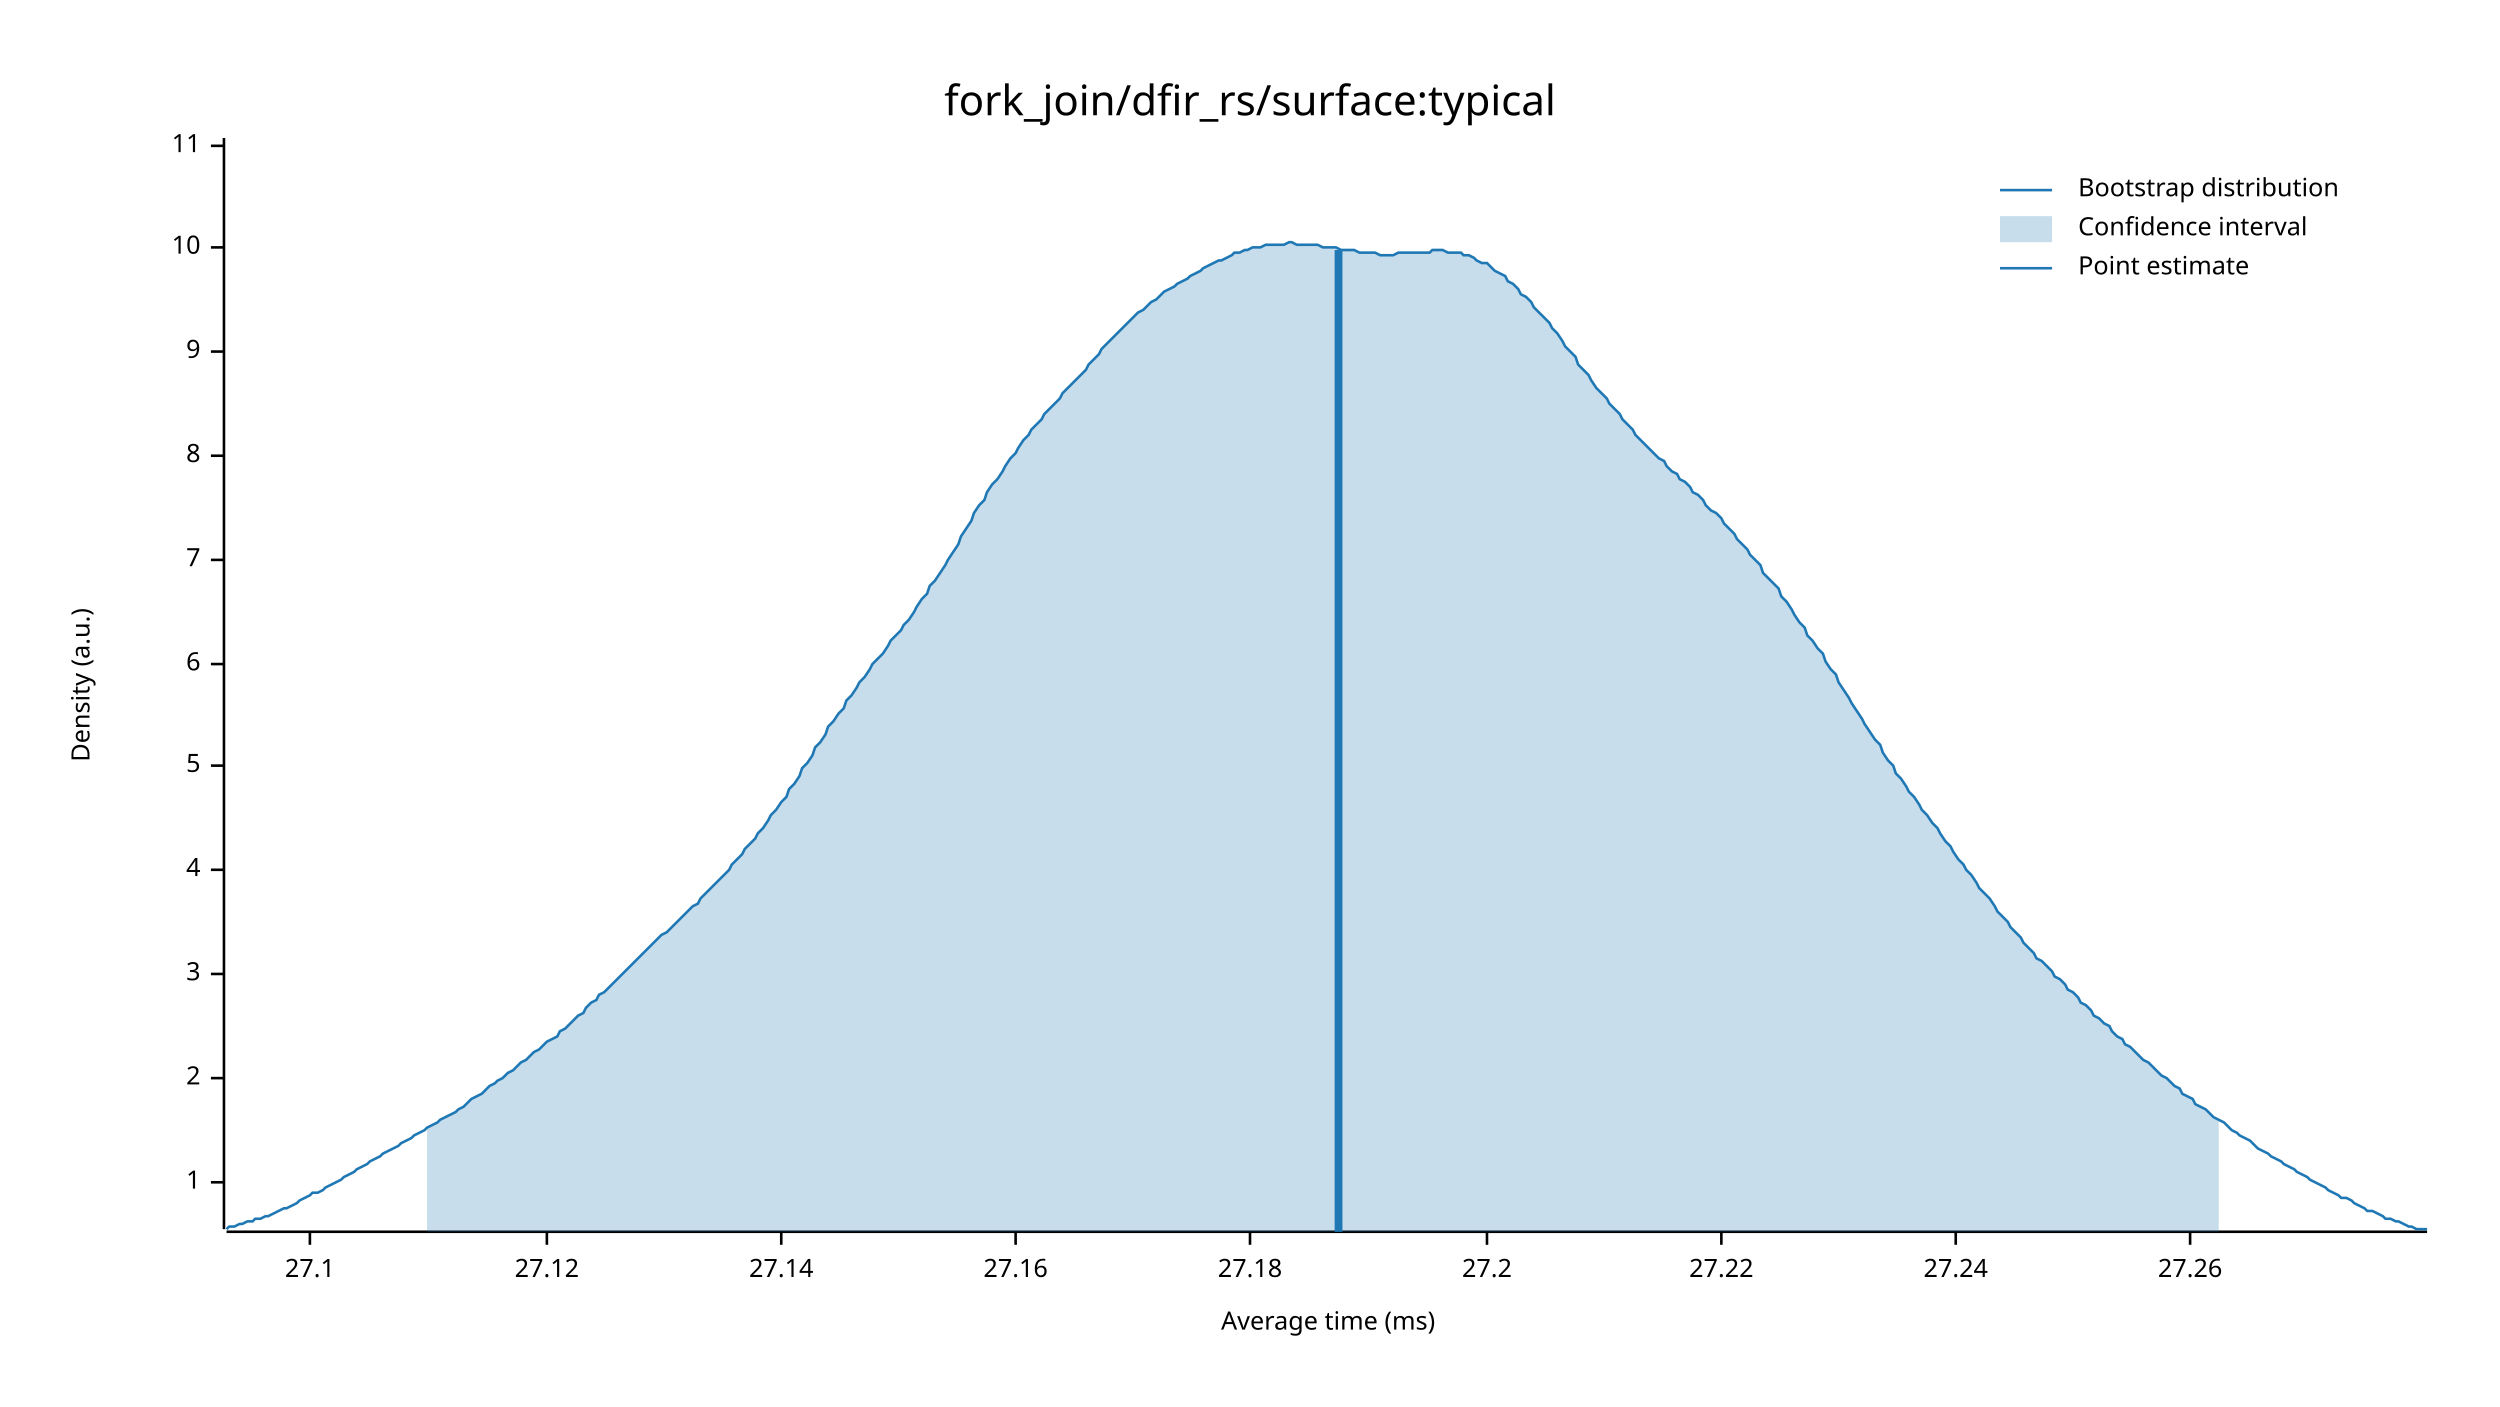
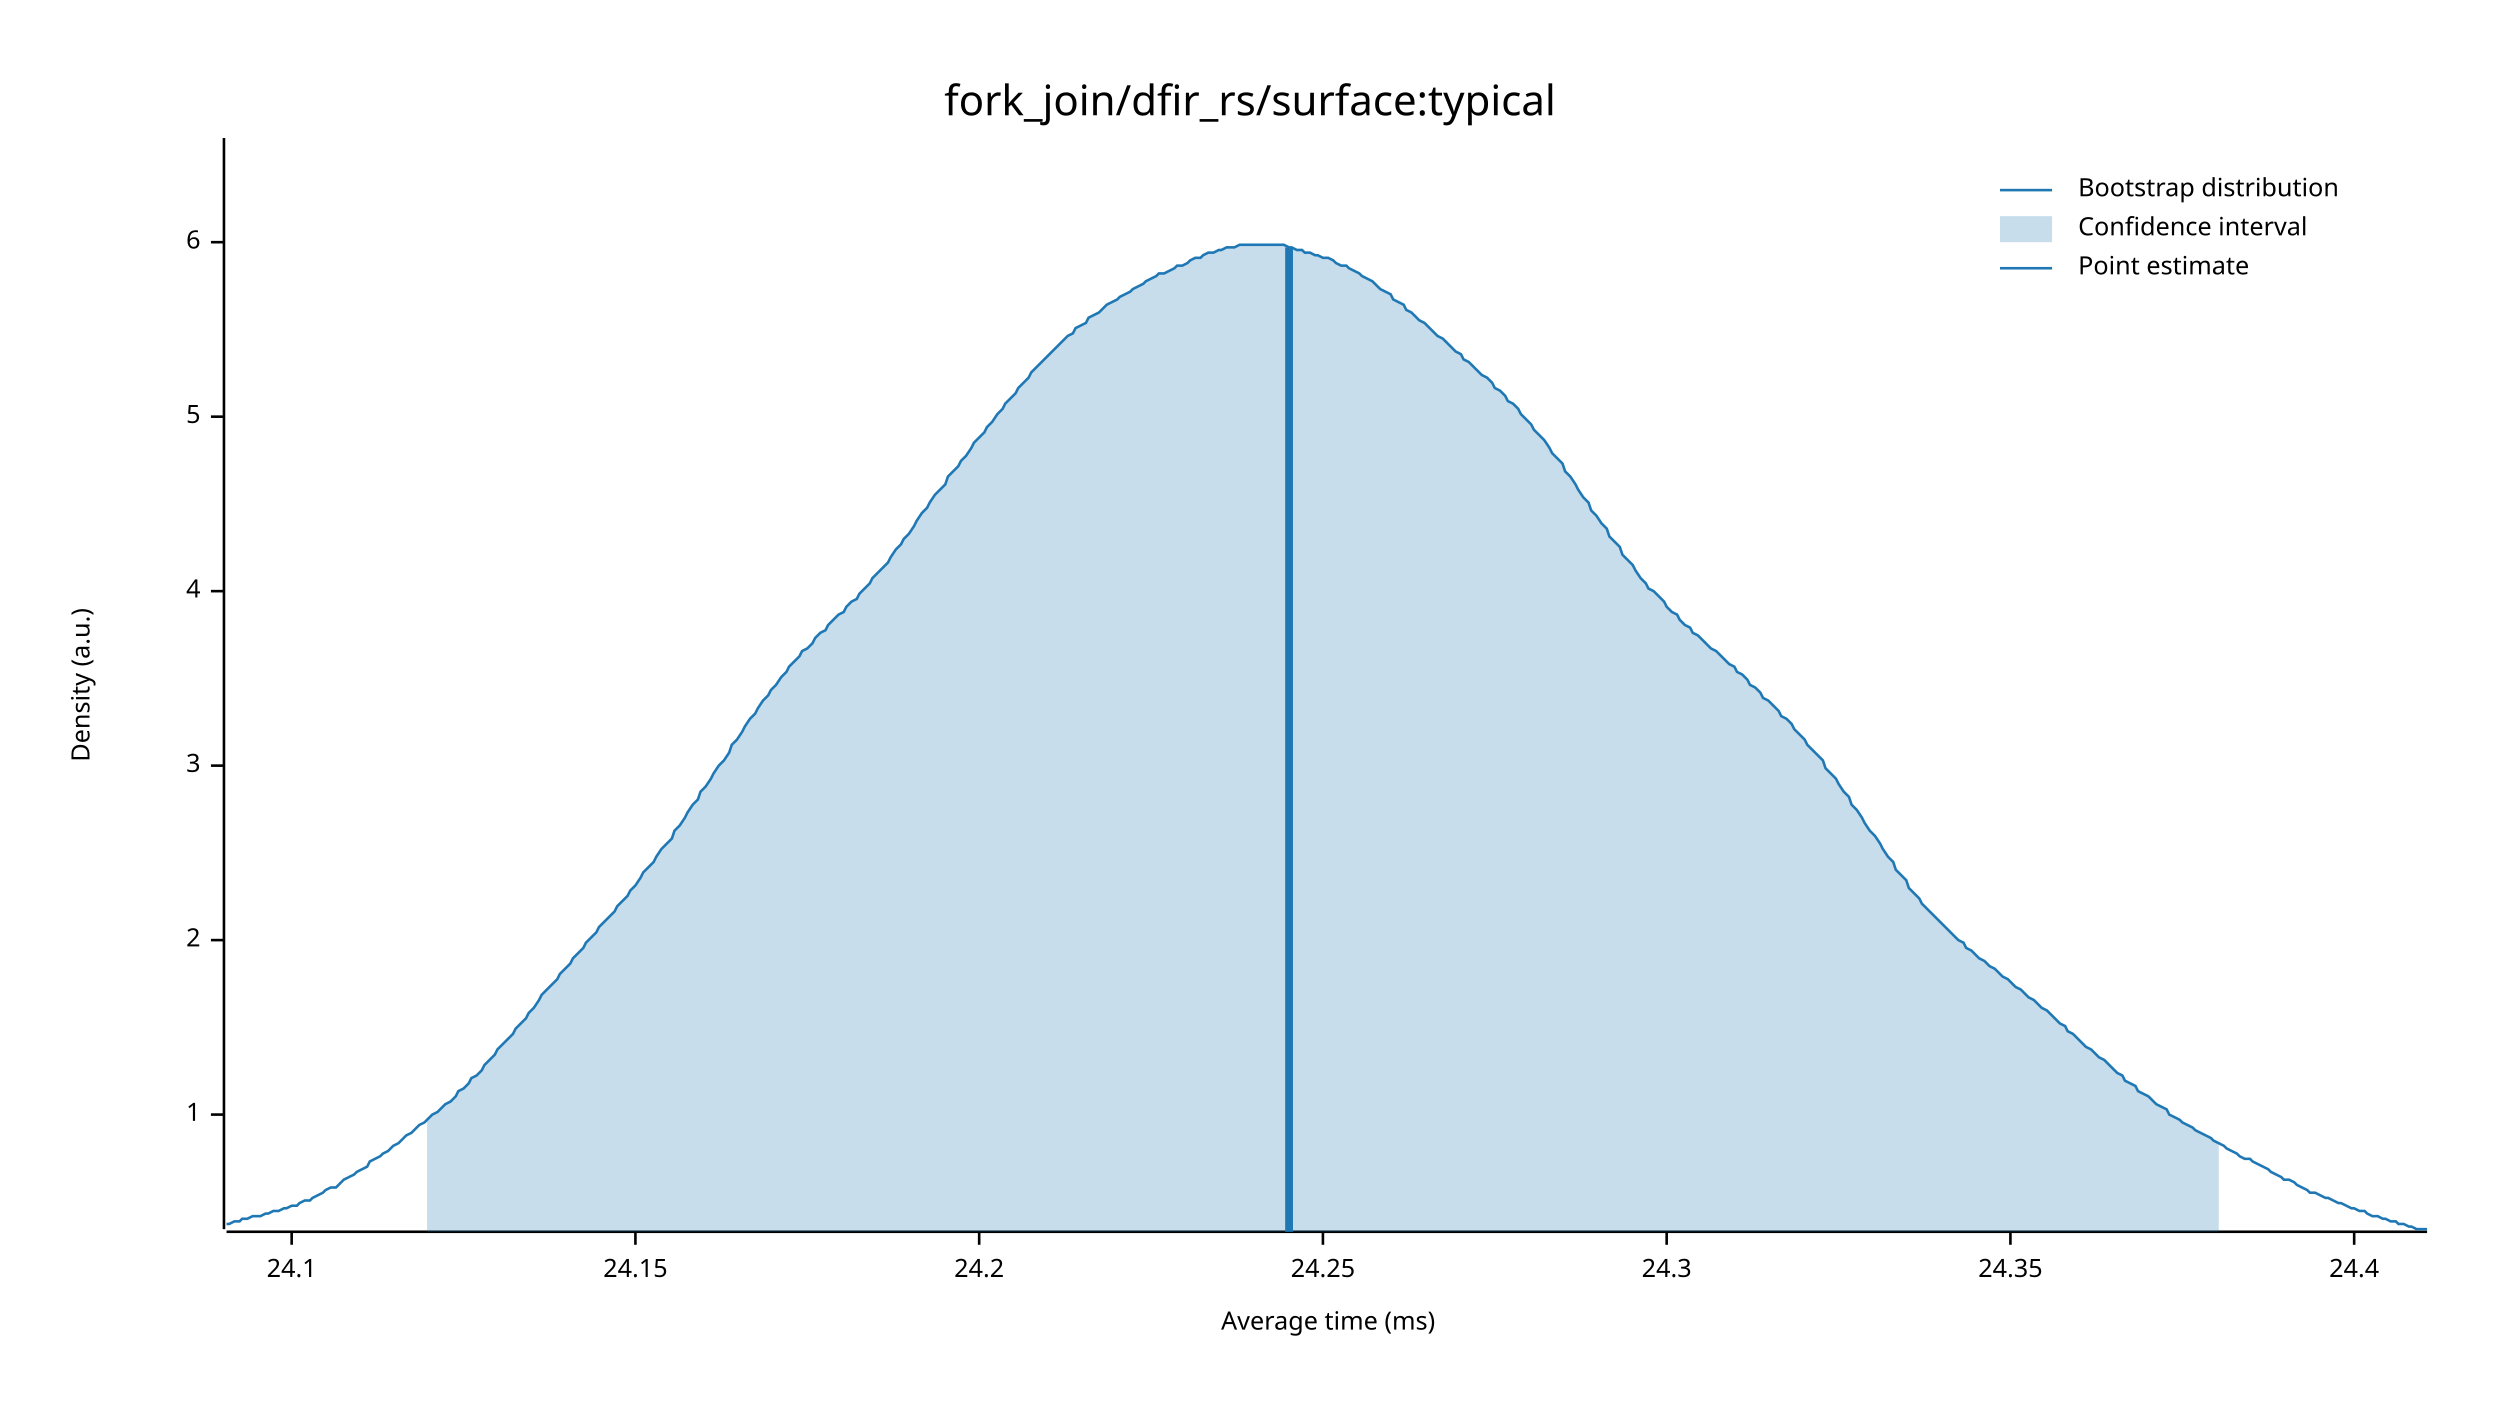
<svg xmlns="http://www.w3.org/2000/svg" width="960" height="540" viewBox="0 0 960 540">
  <text x="480" y="32" dy="0.76em" text-anchor="middle" font-family="sans-serif" font-size="16.129" opacity="1" fill="#000000">
fork_join/dfir_rs/surface:typical
</text>
  <text x="27" y="263" dy="0.76em" text-anchor="middle" font-family="sans-serif" font-size="9.677" opacity="1" fill="#000000" transform="rotate(270, 27, 263)">
Density (a.u.)
</text>
  <text x="510" y="513" dy="-0.5ex" text-anchor="middle" font-family="sans-serif" font-size="9.677" opacity="1" fill="#000000">
Average time (ms)
</text>
  <polyline fill="none" opacity="1" stroke="#000000" stroke-width="1" points="86,53 86,472 " />
-   <text x="77" y="454" dy="0.5ex" text-anchor="end" font-family="sans-serif" font-size="9.677" opacity="1" fill="#000000">
+   <text x="77" y="428" dy="0.5ex" text-anchor="end" font-family="sans-serif" font-size="9.677" opacity="1" fill="#000000">
1
</text>
-   <polyline fill="none" opacity="1" stroke="#000000" stroke-width="1" points="81,454 86,454 " />
-   <text x="77" y="414" dy="0.5ex" text-anchor="end" font-family="sans-serif" font-size="9.677" opacity="1" fill="#000000">
+   <polyline fill="none" opacity="1" stroke="#000000" stroke-width="1" points="81,428 86,428 " />
+   <text x="77" y="361" dy="0.5ex" text-anchor="end" font-family="sans-serif" font-size="9.677" opacity="1" fill="#000000">
2
</text>
-   <polyline fill="none" opacity="1" stroke="#000000" stroke-width="1" points="81,414 86,414 " />
-   <text x="77" y="374" dy="0.5ex" text-anchor="end" font-family="sans-serif" font-size="9.677" opacity="1" fill="#000000">
+   <polyline fill="none" opacity="1" stroke="#000000" stroke-width="1" points="81,361 86,361 " />
+   <text x="77" y="294" dy="0.5ex" text-anchor="end" font-family="sans-serif" font-size="9.677" opacity="1" fill="#000000">
3
</text>
-   <polyline fill="none" opacity="1" stroke="#000000" stroke-width="1" points="81,374 86,374 " />
-   <text x="77" y="334" dy="0.5ex" text-anchor="end" font-family="sans-serif" font-size="9.677" opacity="1" fill="#000000">
+   <polyline fill="none" opacity="1" stroke="#000000" stroke-width="1" points="81,294 86,294 " />
+   <text x="77" y="227" dy="0.5ex" text-anchor="end" font-family="sans-serif" font-size="9.677" opacity="1" fill="#000000">
4
</text>
-   <polyline fill="none" opacity="1" stroke="#000000" stroke-width="1" points="81,334 86,334 " />
-   <text x="77" y="294" dy="0.5ex" text-anchor="end" font-family="sans-serif" font-size="9.677" opacity="1" fill="#000000">
+   <polyline fill="none" opacity="1" stroke="#000000" stroke-width="1" points="81,227 86,227 " />
+   <text x="77" y="160" dy="0.5ex" text-anchor="end" font-family="sans-serif" font-size="9.677" opacity="1" fill="#000000">
5
</text>
-   <polyline fill="none" opacity="1" stroke="#000000" stroke-width="1" points="81,294 86,294 " />
-   <text x="77" y="255" dy="0.5ex" text-anchor="end" font-family="sans-serif" font-size="9.677" opacity="1" fill="#000000">
+   <polyline fill="none" opacity="1" stroke="#000000" stroke-width="1" points="81,160 86,160 " />
+   <text x="77" y="93" dy="0.5ex" text-anchor="end" font-family="sans-serif" font-size="9.677" opacity="1" fill="#000000">
6
</text>
-   <polyline fill="none" opacity="1" stroke="#000000" stroke-width="1" points="81,255 86,255 " />
-   <text x="77" y="215" dy="0.5ex" text-anchor="end" font-family="sans-serif" font-size="9.677" opacity="1" fill="#000000">
- 7
+   <polyline fill="none" opacity="1" stroke="#000000" stroke-width="1" points="81,93 86,93 " />
+   <polyline fill="none" opacity="1" stroke="#000000" stroke-width="1" points="87,473 932,473 " />
+   <text x="112" y="483" dy="0.76em" text-anchor="middle" font-family="sans-serif" font-size="9.677" opacity="1" fill="#000000">
+ 24.1
</text>
-   <polyline fill="none" opacity="1" stroke="#000000" stroke-width="1" points="81,215 86,215 " />
-   <text x="77" y="175" dy="0.5ex" text-anchor="end" font-family="sans-serif" font-size="9.677" opacity="1" fill="#000000">
- 8
+   <polyline fill="none" opacity="1" stroke="#000000" stroke-width="1" points="112,473 112,478 " />
+   <text x="244" y="483" dy="0.76em" text-anchor="middle" font-family="sans-serif" font-size="9.677" opacity="1" fill="#000000">
+ 24.15
</text>
-   <polyline fill="none" opacity="1" stroke="#000000" stroke-width="1" points="81,175 86,175 " />
-   <text x="77" y="135" dy="0.5ex" text-anchor="end" font-family="sans-serif" font-size="9.677" opacity="1" fill="#000000">
- 9
+   <polyline fill="none" opacity="1" stroke="#000000" stroke-width="1" points="244,473 244,478 " />
+   <text x="376" y="483" dy="0.76em" text-anchor="middle" font-family="sans-serif" font-size="9.677" opacity="1" fill="#000000">
+ 24.2
</text>
-   <polyline fill="none" opacity="1" stroke="#000000" stroke-width="1" points="81,135 86,135 " />
-   <text x="77" y="95" dy="0.5ex" text-anchor="end" font-family="sans-serif" font-size="9.677" opacity="1" fill="#000000">
- 10
+   <polyline fill="none" opacity="1" stroke="#000000" stroke-width="1" points="376,473 376,478 " />
+   <text x="508" y="483" dy="0.76em" text-anchor="middle" font-family="sans-serif" font-size="9.677" opacity="1" fill="#000000">
+ 24.25
</text>
-   <polyline fill="none" opacity="1" stroke="#000000" stroke-width="1" points="81,95 86,95 " />
-   <text x="77" y="56" dy="0.5ex" text-anchor="end" font-family="sans-serif" font-size="9.677" opacity="1" fill="#000000">
- 11
+   <polyline fill="none" opacity="1" stroke="#000000" stroke-width="1" points="508,473 508,478 " />
+   <text x="640" y="483" dy="0.76em" text-anchor="middle" font-family="sans-serif" font-size="9.677" opacity="1" fill="#000000">
+ 24.3
</text>
-   <polyline fill="none" opacity="1" stroke="#000000" stroke-width="1" points="81,56 86,56 " />
-   <polyline fill="none" opacity="1" stroke="#000000" stroke-width="1" points="87,473 932,473 " />
-   <text x="119" y="483" dy="0.76em" text-anchor="middle" font-family="sans-serif" font-size="9.677" opacity="1" fill="#000000">
- 27.1
+   <polyline fill="none" opacity="1" stroke="#000000" stroke-width="1" points="640,473 640,478 " />
+   <text x="772" y="483" dy="0.76em" text-anchor="middle" font-family="sans-serif" font-size="9.677" opacity="1" fill="#000000">
+ 24.35
</text>
-   <polyline fill="none" opacity="1" stroke="#000000" stroke-width="1" points="119,473 119,478 " />
-   <text x="210" y="483" dy="0.76em" text-anchor="middle" font-family="sans-serif" font-size="9.677" opacity="1" fill="#000000">
- 27.12
+   <polyline fill="none" opacity="1" stroke="#000000" stroke-width="1" points="772,473 772,478 " />
+   <text x="904" y="483" dy="0.76em" text-anchor="middle" font-family="sans-serif" font-size="9.677" opacity="1" fill="#000000">
+ 24.4
</text>
-   <polyline fill="none" opacity="1" stroke="#000000" stroke-width="1" points="210,473 210,478 " />
-   <text x="300" y="483" dy="0.76em" text-anchor="middle" font-family="sans-serif" font-size="9.677" opacity="1" fill="#000000">
- 27.14
- </text>
-   <polyline fill="none" opacity="1" stroke="#000000" stroke-width="1" points="300,473 300,478 " />
-   <text x="390" y="483" dy="0.76em" text-anchor="middle" font-family="sans-serif" font-size="9.677" opacity="1" fill="#000000">
- 27.16
- </text>
-   <polyline fill="none" opacity="1" stroke="#000000" stroke-width="1" points="390,473 390,478 " />
-   <text x="480" y="483" dy="0.76em" text-anchor="middle" font-family="sans-serif" font-size="9.677" opacity="1" fill="#000000">
- 27.18
- </text>
-   <polyline fill="none" opacity="1" stroke="#000000" stroke-width="1" points="480,473 480,478 " />
-   <text x="571" y="483" dy="0.76em" text-anchor="middle" font-family="sans-serif" font-size="9.677" opacity="1" fill="#000000">
- 27.2
- </text>
-   <polyline fill="none" opacity="1" stroke="#000000" stroke-width="1" points="571,473 571,478 " />
-   <text x="661" y="483" dy="0.76em" text-anchor="middle" font-family="sans-serif" font-size="9.677" opacity="1" fill="#000000">
- 27.22
- </text>
-   <polyline fill="none" opacity="1" stroke="#000000" stroke-width="1" points="661,473 661,478 " />
-   <text x="751" y="483" dy="0.76em" text-anchor="middle" font-family="sans-serif" font-size="9.677" opacity="1" fill="#000000">
- 27.24
- </text>
-   <polyline fill="none" opacity="1" stroke="#000000" stroke-width="1" points="751,473 751,478 " />
-   <text x="841" y="483" dy="0.76em" text-anchor="middle" font-family="sans-serif" font-size="9.677" opacity="1" fill="#000000">
- 27.26
- </text>
-   <polyline fill="none" opacity="1" stroke="#000000" stroke-width="1" points="841,473 841,478 " />
-   <polyline fill="none" opacity="1" stroke="#1F78B4" stroke-width="1" points="87,472 88,471 90,471 92,470 93,470 95,469 97,469 98,468 100,468 102,467 103,467 105,466 107,465 109,464 110,464 112,463 114,462 115,461 117,460 119,459 120,458 122,458 124,457 125,456 127,455 129,454 131,453 132,452 134,451 136,450 137,449 139,448 141,447 142,446 144,445 146,444 147,443 149,442 151,441 153,440 154,439 156,438 158,437 159,436 161,435 163,434 164,433 166,432 168,431 169,430 171,429 173,428 175,427 176,426 178,425 180,423 181,422 183,421 185,420 186,419 188,417 190,416 191,415 193,414 195,412 197,411 198,410 200,408 202,407 203,406 205,404 207,403 208,402 210,400 212,399 214,398 215,396 217,395 219,393 220,392 222,390 224,389 225,387 227,385 229,384 230,382 232,381 234,379 236,377 237,376 239,374 241,372 242,371 244,369 246,367 247,366 249,364 251,362 252,361 254,359 256,358 258,356 259,355 261,353 263,351 264,350 266,348 268,347 269,345 271,343 273,341 274,340 276,338 278,336 280,334 281,332 283,330 285,328 286,326 288,324 290,322 291,320 293,318 295,315 296,313 298,311 300,308 302,306 303,303 305,301 307,298 308,295 310,293 312,290 313,287 315,285 317,282 318,279 320,277 322,274 324,272 325,269 327,267 329,264 330,262 332,260 334,257 335,255 337,253 339,251 341,248 342,246 344,244 346,242 347,240 349,238 351,235 352,233 354,230 356,228 357,225 359,223 361,220 363,217 364,215 366,212 368,209 369,206 371,203 373,200 374,197 376,194 378,192 379,189 381,186 383,184 385,181 386,179 388,176 390,174 391,172 393,169 395,167 396,165 398,163 400,161 401,159 403,157 405,155 407,153 408,151 410,149 412,147 413,146 415,144 417,142 418,140 420,138 422,136 423,134 425,132 427,130 429,128 430,127 432,125 434,123 435,122 437,120 439,119 440,118 442,116 444,115 445,114 447,112 449,111 451,110 452,109 454,108 456,107 457,106 459,105 461,104 462,103 464,102 466,101 468,100 469,100 471,99 473,98 474,97 476,97 478,96 479,96 481,95 483,95 484,95 486,94 488,94 490,94 491,94 493,94 495,93 496,93 498,94 500,94 501,94 503,94 505,94 506,94 508,95 510,95 512,95 513,95 515,96 517,96 518,96 520,96 522,97 523,97 525,97 527,97 528,97 530,98 532,98 534,98 535,98 537,97 539,97 540,97 542,97 544,97 545,97 547,97 549,97 550,96 552,96 554,96 556,97 557,97 559,97 561,97 562,98 564,98 566,99 567,100 569,101 571,101 573,103 574,104 576,105 578,106 579,108 581,109 583,111 584,113 586,114 588,116 589,118 591,120 593,122 595,124 596,126 598,128 600,131 601,133 603,135 605,137 606,140 608,142 610,144 611,146 613,149 615,151 617,153 618,155 620,157 622,159 623,161 625,163 627,165 628,167 630,169 632,171 633,172 635,174 637,176 639,177 640,179 642,181 644,182 645,184 647,185 649,187 650,189 652,190 654,192 655,194 657,196 659,197 661,199 662,201 664,203 666,205 667,207 669,209 671,211 672,213 674,215 676,217 677,220 679,222 681,224 683,226 684,229 686,231 688,234 689,236 691,239 693,241 694,244 696,246 698,249 700,251 701,254 703,257 705,259 706,262 708,265 710,268 711,270 713,273 715,276 716,278 718,281 720,284 722,286 723,289 725,292 727,294 728,297 730,299 732,302 733,304 735,306 737,309 738,311 740,313 742,316 744,318 745,320 747,323 749,325 750,327 752,330 754,332 755,334 757,336 759,339 760,341 762,343 764,345 766,348 767,350 769,352 771,354 772,356 774,358 776,360 777,362 779,364 781,366 782,368 784,369 786,371 788,373 789,375 791,376 793,378 794,380 796,381 798,383 799,385 801,386 803,388 804,390 806,391 808,393 810,394 811,396 813,398 815,399 816,401 818,402 820,404 821,405 823,407 825,408 827,410 828,411 830,413 832,414 833,415 835,417 837,418 838,420 840,421 842,422 843,424 845,425 847,426 849,428 850,429 852,430 854,431 855,432 857,434 859,435 860,436 862,437 864,438 865,439 867,441 869,442 871,443 872,444 874,445 876,446 877,447 879,448 881,449 882,450 884,451 886,452 887,453 889,454 891,455 893,456 894,457 896,458 898,459 899,460 901,460 903,461 904,462 906,463 908,464 909,465 911,465 913,466 915,467 916,468 918,468 920,469 921,469 923,470 925,471 926,471 928,472 930,472 932,472 " />
-   <polygon opacity="0.25" fill="#1F78B4" points="164,433 166,432 168,431 169,430 171,429 173,428 175,427 176,426 178,425 180,423 181,422 183,421 185,420 186,419 188,417 190,416 191,415 193,414 195,412 197,411 198,410 200,408 202,407 203,406 205,404 207,403 208,402 210,400 212,399 214,398 215,396 217,395 219,393 220,392 222,390 224,389 225,387 227,385 229,384 230,382 232,381 234,379 236,377 237,376 239,374 241,372 242,371 244,369 246,367 247,366 249,364 251,362 252,361 254,359 256,358 258,356 259,355 261,353 263,351 264,350 266,348 268,347 269,345 271,343 273,341 274,340 276,338 278,336 280,334 281,332 283,330 285,328 286,326 288,324 290,322 291,320 293,318 295,315 296,313 298,311 300,308 302,306 303,303 305,301 307,298 308,295 310,293 312,290 313,287 315,285 317,282 318,279 320,277 322,274 324,272 325,269 327,267 329,264 330,262 332,260 334,257 335,255 337,253 339,251 341,248 342,246 344,244 346,242 347,240 349,238 351,235 352,233 354,230 356,228 357,225 359,223 361,220 363,217 364,215 366,212 368,209 369,206 371,203 373,200 374,197 376,194 378,192 379,189 381,186 383,184 385,181 386,179 388,176 390,174 391,172 393,169 395,167 396,165 398,163 400,161 401,159 403,157 405,155 407,153 408,151 410,149 412,147 413,146 415,144 417,142 418,140 420,138 422,136 423,134 425,132 427,130 429,128 430,127 432,125 434,123 435,122 437,120 439,119 440,118 442,116 444,115 445,114 447,112 449,111 451,110 452,109 454,108 456,107 457,106 459,105 461,104 462,103 464,102 466,101 468,100 469,100 471,99 473,98 474,97 476,97 478,96 479,96 481,95 483,95 484,95 486,94 488,94 490,94 491,94 493,94 495,93 496,93 498,94 500,94 501,94 503,94 505,94 506,94 508,95 510,95 512,95 513,95 515,96 517,96 518,96 520,96 522,97 523,97 525,97 527,97 528,97 530,98 532,98 534,98 535,98 537,97 539,97 540,97 542,97 544,97 545,97 547,97 549,97 550,96 552,96 554,96 556,97 557,97 559,97 561,97 562,98 564,98 566,99 567,100 569,101 571,101 573,103 574,104 576,105 578,106 579,108 581,109 583,111 584,113 586,114 588,116 589,118 591,120 593,122 595,124 596,126 598,128 600,131 601,133 603,135 605,137 606,140 608,142 610,144 611,146 613,149 615,151 617,153 618,155 620,157 622,159 623,161 625,163 627,165 628,167 630,169 632,171 633,172 635,174 637,176 639,177 640,179 642,181 644,182 645,184 647,185 649,187 650,189 652,190 654,192 655,194 657,196 659,197 661,199 662,201 664,203 666,205 667,207 669,209 671,211 672,213 674,215 676,217 677,220 679,222 681,224 683,226 684,229 686,231 688,234 689,236 691,239 693,241 694,244 696,246 698,249 700,251 701,254 703,257 705,259 706,262 708,265 710,268 711,270 713,273 715,276 716,278 718,281 720,284 722,286 723,289 725,292 727,294 728,297 730,299 732,302 733,304 735,306 737,309 738,311 740,313 742,316 744,318 745,320 747,323 749,325 750,327 752,330 754,332 755,334 757,336 759,339 760,341 762,343 764,345 766,348 767,350 769,352 771,354 772,356 774,358 776,360 777,362 779,364 781,366 782,368 784,369 786,371 788,373 789,375 791,376 793,378 794,380 796,381 798,383 799,385 801,386 803,388 804,390 806,391 808,393 810,394 811,396 813,398 815,399 816,401 818,402 820,404 821,405 823,407 825,408 827,410 828,411 830,413 832,414 833,415 835,417 837,418 838,420 840,421 842,422 843,424 845,425 847,426 849,428 850,429 852,430 852,473 164,473 " />
-   <polyline fill="none" opacity="1" stroke="#1F78B4" stroke-width="3" points="514,473 514,96 " />
+   <polyline fill="none" opacity="1" stroke="#000000" stroke-width="1" points="904,473 904,478 " />
+   <polyline fill="none" opacity="1" stroke="#1F78B4" stroke-width="1" points="87,470 88,470 90,469 92,469 93,468 95,468 97,467 98,467 100,467 102,466 103,466 105,465 107,465 109,464 110,464 112,463 114,463 115,462 117,461 119,461 120,460 122,459 124,458 125,457 127,456 129,456 131,454 132,453 134,452 136,451 137,450 139,449 141,448 142,446 144,445 146,444 147,443 149,442 151,440 153,439 154,438 156,436 158,435 159,434 161,432 163,431 164,430 166,428 168,427 169,426 171,424 173,423 175,421 176,419 178,418 180,416 181,414 183,413 185,411 186,409 188,407 190,405 191,403 193,401 195,399 197,397 198,395 200,393 202,391 203,389 205,387 207,384 208,382 210,380 212,378 214,376 215,374 217,372 219,370 220,368 222,366 224,364 225,362 227,360 229,358 230,356 232,354 234,352 236,350 237,348 239,346 241,344 242,342 244,340 246,337 247,335 249,333 251,331 252,329 254,326 256,324 258,322 259,319 261,317 263,314 264,312 266,309 268,307 269,304 271,302 273,299 274,297 276,294 278,292 280,289 281,286 283,284 285,281 286,279 288,276 290,274 291,272 293,269 295,267 296,265 298,263 300,260 302,258 303,256 305,254 307,252 308,250 310,249 312,247 313,245 315,243 317,242 318,240 320,238 322,236 324,235 325,233 327,231 329,230 330,228 332,226 334,224 335,222 337,220 339,218 341,216 342,214 344,211 346,209 347,207 349,205 351,202 352,200 354,197 356,195 357,193 359,190 361,188 363,186 364,183 366,181 368,179 369,177 371,175 373,172 374,170 376,168 378,166 379,164 381,162 383,159 385,157 386,155 388,153 390,151 391,149 393,147 395,145 396,143 398,141 400,139 401,138 403,136 405,134 407,132 408,131 410,129 412,128 413,126 415,125 417,124 418,122 420,121 422,120 423,119 425,117 427,116 429,115 430,114 432,113 434,112 435,111 437,110 439,109 440,108 442,107 444,106 445,105 447,105 449,104 451,103 452,102 454,102 456,101 457,100 459,99 461,99 462,98 464,97 466,97 468,96 469,96 471,95 473,95 474,95 476,94 478,94 479,94 481,94 483,94 484,94 486,94 488,94 490,94 491,94 493,94 495,95 496,95 498,96 500,96 501,97 503,97 505,98 506,98 508,99 510,99 512,100 513,101 515,102 517,102 518,103 520,104 522,105 523,106 525,107 527,108 528,109 530,111 532,112 534,113 535,115 537,116 539,117 540,119 542,120 544,122 545,123 547,124 549,126 550,127 552,129 554,130 556,132 557,133 559,135 561,136 562,138 564,139 566,141 567,142 569,144 571,145 573,147 574,149 576,150 578,152 579,154 581,155 583,157 584,159 586,161 588,163 589,165 591,167 593,169 595,172 596,174 598,176 600,178 601,181 603,183 605,186 606,188 608,191 610,193 611,196 613,198 615,201 617,203 618,206 620,208 622,210 623,213 625,215 627,217 628,219 630,222 632,224 633,226 635,227 637,229 639,231 640,233 642,235 644,236 645,238 647,240 649,241 650,243 652,244 654,246 655,247 657,249 659,250 661,252 662,253 664,255 666,256 667,258 669,259 671,261 672,263 674,264 676,266 677,268 679,269 681,271 683,273 684,275 686,276 688,278 689,280 691,282 693,284 694,286 696,288 698,290 700,292 701,295 703,297 705,299 706,301 708,304 710,306 711,309 713,311 715,314 716,316 718,319 720,321 722,324 723,326 725,329 727,331 728,334 730,336 732,338 733,341 735,343 737,345 738,347 740,349 742,351 744,353 745,354 747,356 749,358 750,359 752,361 754,362 755,364 757,365 759,367 760,368 762,369 764,371 766,372 767,373 769,375 771,376 772,377 774,379 776,380 777,381 779,383 781,384 782,385 784,387 786,388 788,390 789,391 791,393 793,394 794,396 796,397 798,399 799,400 801,402 803,403 804,404 806,406 808,407 810,409 811,410 813,412 815,413 816,415 818,416 820,417 821,419 823,420 825,421 827,423 828,424 830,425 832,426 833,428 835,429 837,430 838,431 840,432 842,433 843,434 845,435 847,436 849,437 850,438 852,439 854,440 855,441 857,442 859,443 860,444 862,445 864,445 865,446 867,447 869,448 871,449 872,450 874,451 876,452 877,453 879,453 881,454 882,455 884,456 886,457 887,458 889,458 891,459 893,460 894,460 896,461 898,462 899,462 901,463 903,464 904,464 906,465 908,465 909,466 911,467 913,467 915,468 916,468 918,469 920,469 921,470 923,470 925,471 926,471 928,472 930,472 932,472 " />
+   <polygon opacity="0.25" fill="#1F78B4" points="164,430 166,428 168,427 169,426 171,424 173,423 175,421 176,419 178,418 180,416 181,414 183,413 185,411 186,409 188,407 190,405 191,403 193,401 195,399 197,397 198,395 200,393 202,391 203,389 205,387 207,384 208,382 210,380 212,378 214,376 215,374 217,372 219,370 220,368 222,366 224,364 225,362 227,360 229,358 230,356 232,354 234,352 236,350 237,348 239,346 241,344 242,342 244,340 246,337 247,335 249,333 251,331 252,329 254,326 256,324 258,322 259,319 261,317 263,314 264,312 266,309 268,307 269,304 271,302 273,299 274,297 276,294 278,292 280,289 281,286 283,284 285,281 286,279 288,276 290,274 291,272 293,269 295,267 296,265 298,263 300,260 302,258 303,256 305,254 307,252 308,250 310,249 312,247 313,245 315,243 317,242 318,240 320,238 322,236 324,235 325,233 327,231 329,230 330,228 332,226 334,224 335,222 337,220 339,218 341,216 342,214 344,211 346,209 347,207 349,205 351,202 352,200 354,197 356,195 357,193 359,190 361,188 363,186 364,183 366,181 368,179 369,177 371,175 373,172 374,170 376,168 378,166 379,164 381,162 383,159 385,157 386,155 388,153 390,151 391,149 393,147 395,145 396,143 398,141 400,139 401,138 403,136 405,134 407,132 408,131 410,129 412,128 413,126 415,125 417,124 418,122 420,121 422,120 423,119 425,117 427,116 429,115 430,114 432,113 434,112 435,111 437,110 439,109 440,108 442,107 444,106 445,105 447,105 449,104 451,103 452,102 454,102 456,101 457,100 459,99 461,99 462,98 464,97 466,97 468,96 469,96 471,95 473,95 474,95 476,94 478,94 479,94 481,94 483,94 484,94 486,94 488,94 490,94 491,94 493,94 495,95 496,95 498,96 500,96 501,97 503,97 505,98 506,98 508,99 510,99 512,100 513,101 515,102 517,102 518,103 520,104 522,105 523,106 525,107 527,108 528,109 530,111 532,112 534,113 535,115 537,116 539,117 540,119 542,120 544,122 545,123 547,124 549,126 550,127 552,129 554,130 556,132 557,133 559,135 561,136 562,138 564,139 566,141 567,142 569,144 571,145 573,147 574,149 576,150 578,152 579,154 581,155 583,157 584,159 586,161 588,163 589,165 591,167 593,169 595,172 596,174 598,176 600,178 601,181 603,183 605,186 606,188 608,191 610,193 611,196 613,198 615,201 617,203 618,206 620,208 622,210 623,213 625,215 627,217 628,219 630,222 632,224 633,226 635,227 637,229 639,231 640,233 642,235 644,236 645,238 647,240 649,241 650,243 652,244 654,246 655,247 657,249 659,250 661,252 662,253 664,255 666,256 667,258 669,259 671,261 672,263 674,264 676,266 677,268 679,269 681,271 683,273 684,275 686,276 688,278 689,280 691,282 693,284 694,286 696,288 698,290 700,292 701,295 703,297 705,299 706,301 708,304 710,306 711,309 713,311 715,314 716,316 718,319 720,321 722,324 723,326 725,329 727,331 728,334 730,336 732,338 733,341 735,343 737,345 738,347 740,349 742,351 744,353 745,354 747,356 749,358 750,359 752,361 754,362 755,364 757,365 759,367 760,368 762,369 764,371 766,372 767,373 769,375 771,376 772,377 774,379 776,380 777,381 779,383 781,384 782,385 784,387 786,388 788,390 789,391 791,393 793,394 794,396 796,397 798,399 799,400 801,402 803,403 804,404 806,406 808,407 810,409 811,410 813,412 815,413 816,415 818,416 820,417 821,419 823,420 825,421 827,423 828,424 830,425 832,426 833,428 835,429 837,430 838,431 840,432 842,433 843,434 845,435 847,436 849,437 850,438 852,439 852,473 164,473 " />
+   <polyline fill="none" opacity="1" stroke="#1F78B4" stroke-width="3" points="495,473 495,95 " />
  <text x="798" y="68" dy="0.76em" text-anchor="start" font-family="sans-serif" font-size="9.677" opacity="1" fill="#000000">
Bootstrap distribution
</text>
  <text x="798" y="83" dy="0.76em" text-anchor="start" font-family="sans-serif" font-size="9.677" opacity="1" fill="#000000">
Confidence interval
</text>
  <text x="798" y="98" dy="0.76em" text-anchor="start" font-family="sans-serif" font-size="9.677" opacity="1" fill="#000000">
Point estimate
</text>
  <polyline fill="none" opacity="1" stroke="#1F78B4" stroke-width="1" points="768,73 788,73 " />
  <rect x="768" y="83" width="20" height="10" opacity="0.25" fill="#1F78B4" stroke="none" />
  <polyline fill="none" opacity="1" stroke="#1F78B4" stroke-width="1" points="768,103 788,103 " />
</svg>
